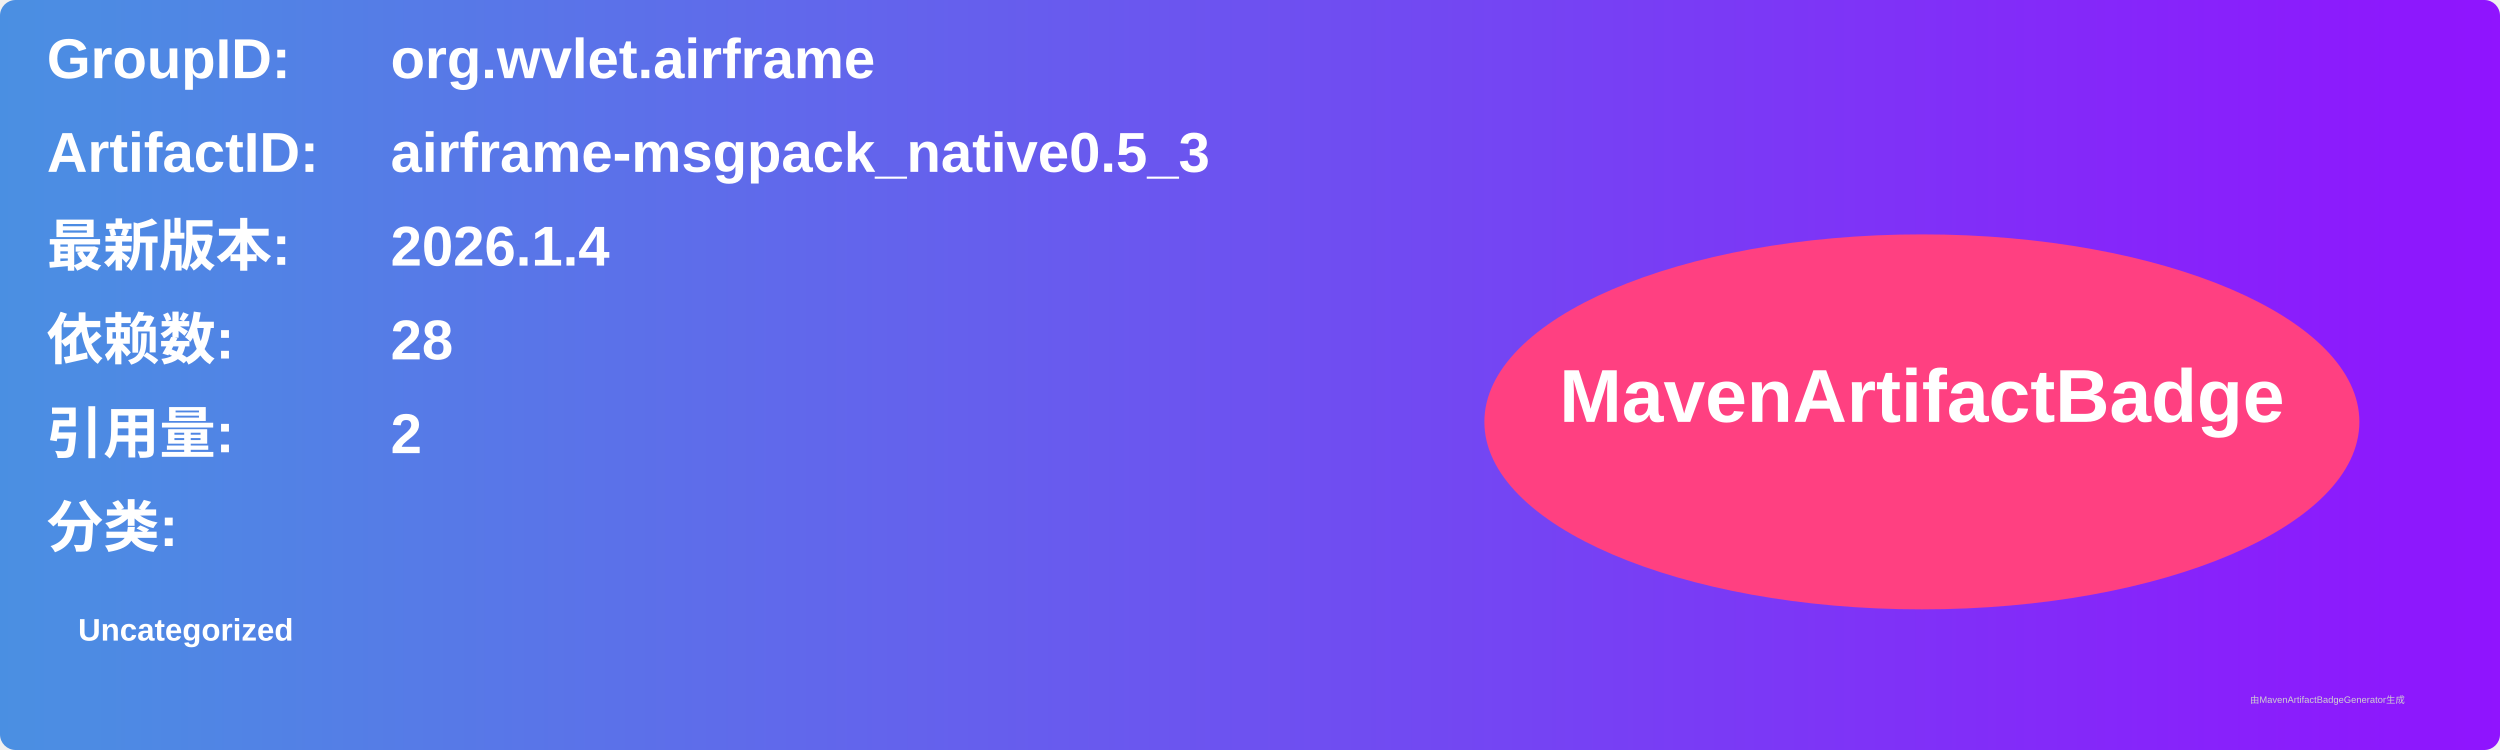
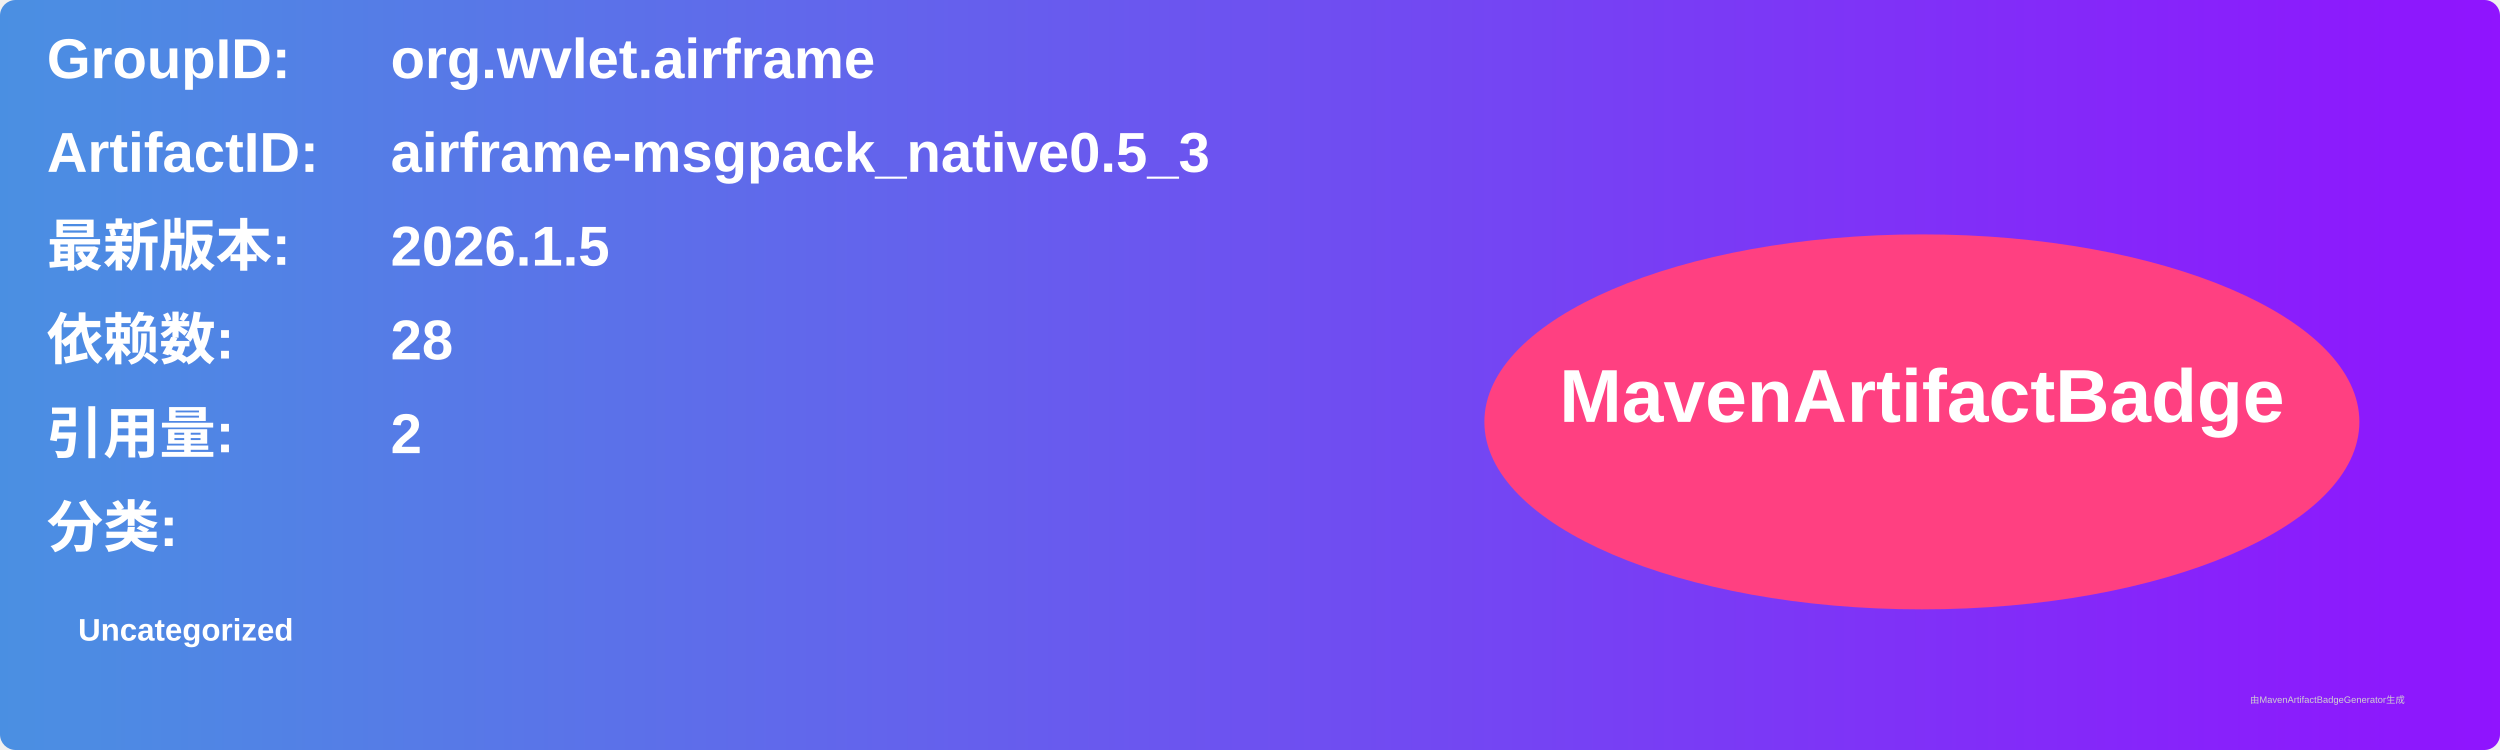
<svg xmlns="http://www.w3.org/2000/svg" width="800" height="240" viewBox="0 0 800 240">
  <linearGradient id="grad" x1="0%" y1="0%" x2="100%" y2="0%">
    <stop offset="0%" stop-color="#4a90e2" />
    <stop offset="100%" stop-color="#9013fe" />
  </linearGradient>
  <rect width="100%" height="100%" rx="5" ry="5" fill="url(#grad)" />
  <g transform="translate(15, 15)">
    <text x="0" y="10" font-family="Arial" font-size="18" fill="white" font-weight="bold" width="260">GroupID:</text>
    <text x="110" y="10" font-family="Arial" font-size="18" fill="white" font-weight="bold" width="460">org.wvlet.airframe</text>
    <text x="0" y="40" font-family="Arial" font-size="18" fill="white" font-weight="bold" width="260">ArtifactID:</text>
    <text x="110" y="40" font-family="Arial" font-size="18" fill="white" font-weight="bold" width="460">airframe-msgpack_native0.5_3</text>
    <text x="0" y="70" font-family="Arial" font-size="18" fill="white" font-weight="bold">最新版本:</text>
    <text x="110" y="70" font-family="Arial" font-size="18" fill="white" font-weight="bold">
-       <tspan font-weight="bold">2026.1.4</tspan>
+       <tspan font-weight="bold">2026.1.5</tspan>
    </text>
    <text x="0" y="100" font-family="Arial" font-size="18" fill="white" font-weight="bold">依赖数: </text>
    <text x="110" y="100" font-family="Arial" font-size="18" fill="white">
      <tspan font-weight="bold">28</tspan>
    </text>
    <text x="0" y="130" font-family="Arial" font-size="18" fill="white" font-weight="bold">引用量: </text>
    <text x="110" y="130" font-family="Arial" font-size="18" fill="white">
      <tspan font-weight="bold">2</tspan>
    </text>
    <text x="0" y="160" font-family="Arial" font-size="18" fill="white" font-weight="bold">分类:</text>
    <text x="10" y="190" font-family="Arial" font-size="10" fill="white">
      <tspan font-weight="bold">Uncategorized</tspan>
    </text>
    <ellipse cx="600" cy="120" rx="140" ry="60" fill="#ff4081" />
    <text x="600" y="120" text-anchor="middle" font-family="Arial" font-size="24" fill="white" font-weight="bold">MavenArtifactBadge</text>
  </g>
  <text x="720" y="225" font-family="Arial" font-size="3" fill="#d0d0d0">由MavenArtifactBadgeGenerator生成</text>
</svg>
